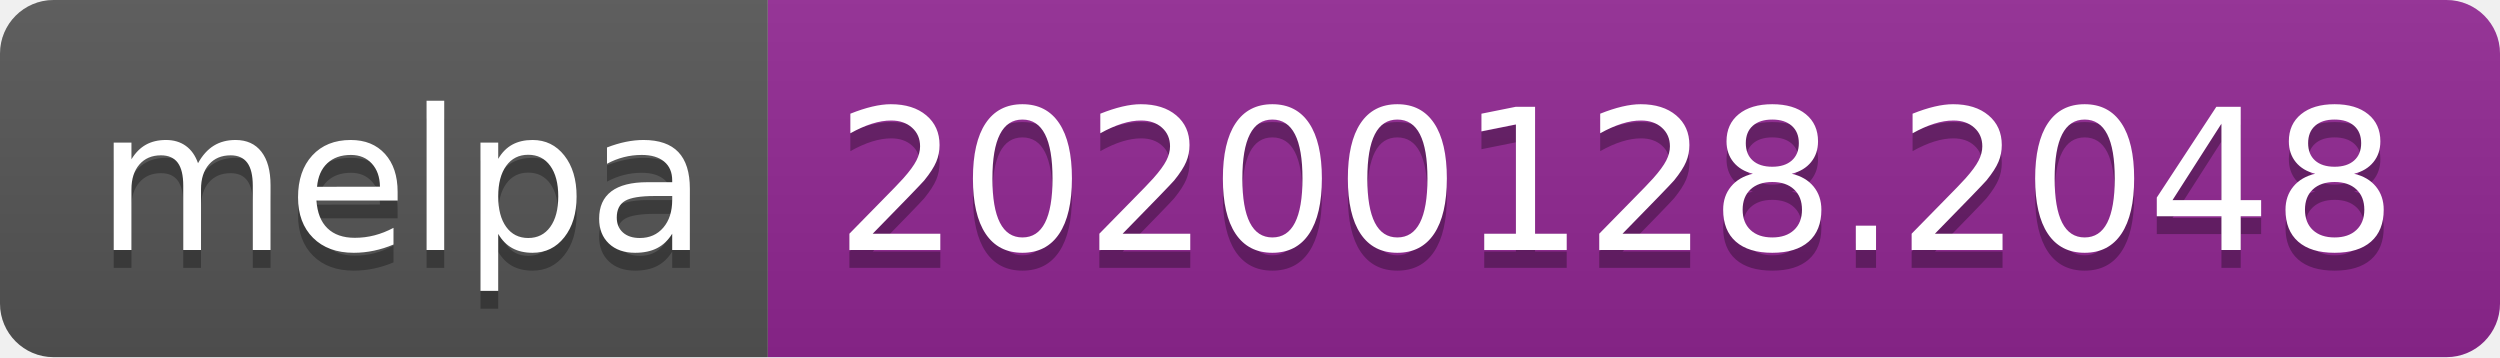
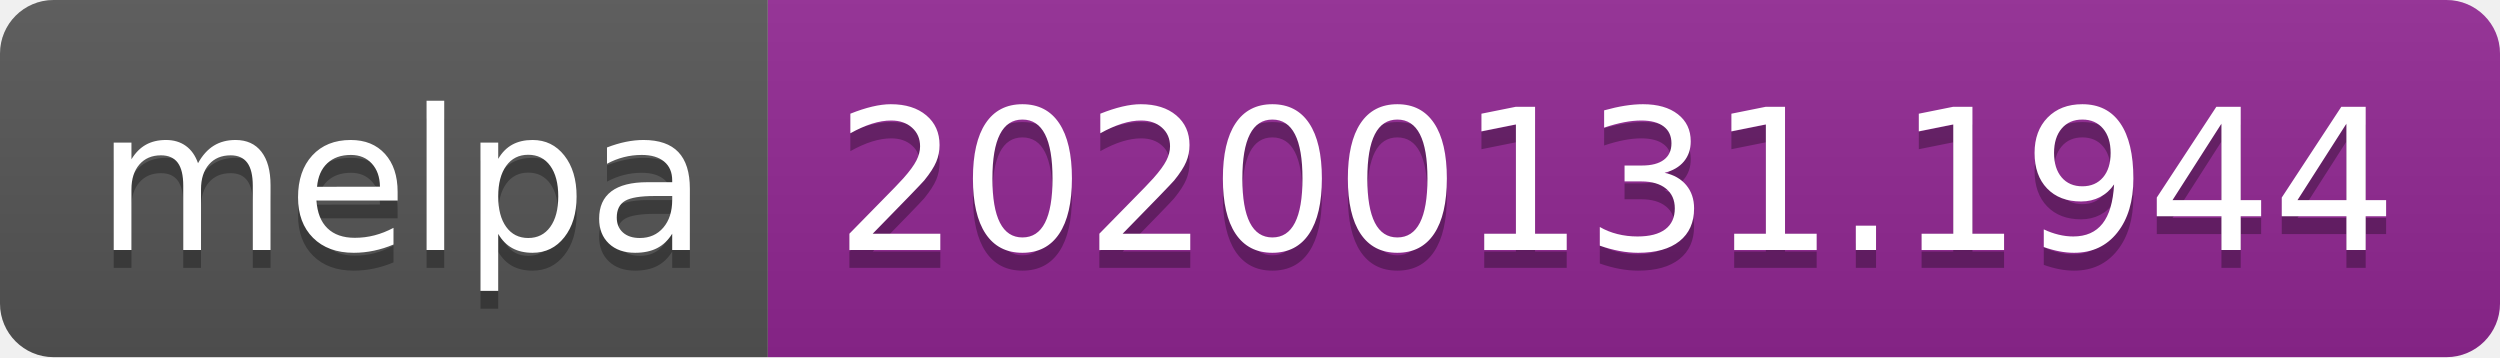
<svg xmlns="http://www.w3.org/2000/svg" width="140" height="20">
  <linearGradient id="b" x2="0" y2="100%">
    <stop offset="0" stop-color="#bbb" stop-opacity=".1" />
    <stop offset="1" stop-opacity=".1" />
  </linearGradient>
  <clipPath id="a">
    <rect width="140" height="20" rx="3" fill="#fff" />
  </clipPath>
  <g clip-path="url(#a)">
    <path fill="#555" d="M0 0h43v20H0z" />
    <path fill="#922793" d="M43 0h97v20H43z" />
    <path fill="url(#b)" d="M0 0h140v20H0z" />
  </g>
  <g fill="#fff" text-anchor="middle" font-family="DejaVu Sans,Verdana,Geneva,sans-serif" font-size="110">
    <text x="225" y="150" fill="#010101" fill-opacity=".3" transform="scale(.1)" textLength="330">melpa</text>
    <text x="225" y="140" transform="scale(.1)" textLength="330">melpa</text>
-     <text x="905" y="150" fill="#010101" fill-opacity=".3" transform="scale(.1)" textLength="870">20200128.2048</text>
-     <text x="905" y="140" transform="scale(.1)" textLength="870">20200128.2048</text>
+     <text x="905" y="150" fill="#010101" fill-opacity=".3" transform="scale(.1)" textLength="870">20200131.1944</text>
+     <text x="905" y="140" transform="scale(.1)" textLength="870">20200131.1944</text>
  </g>
</svg>
